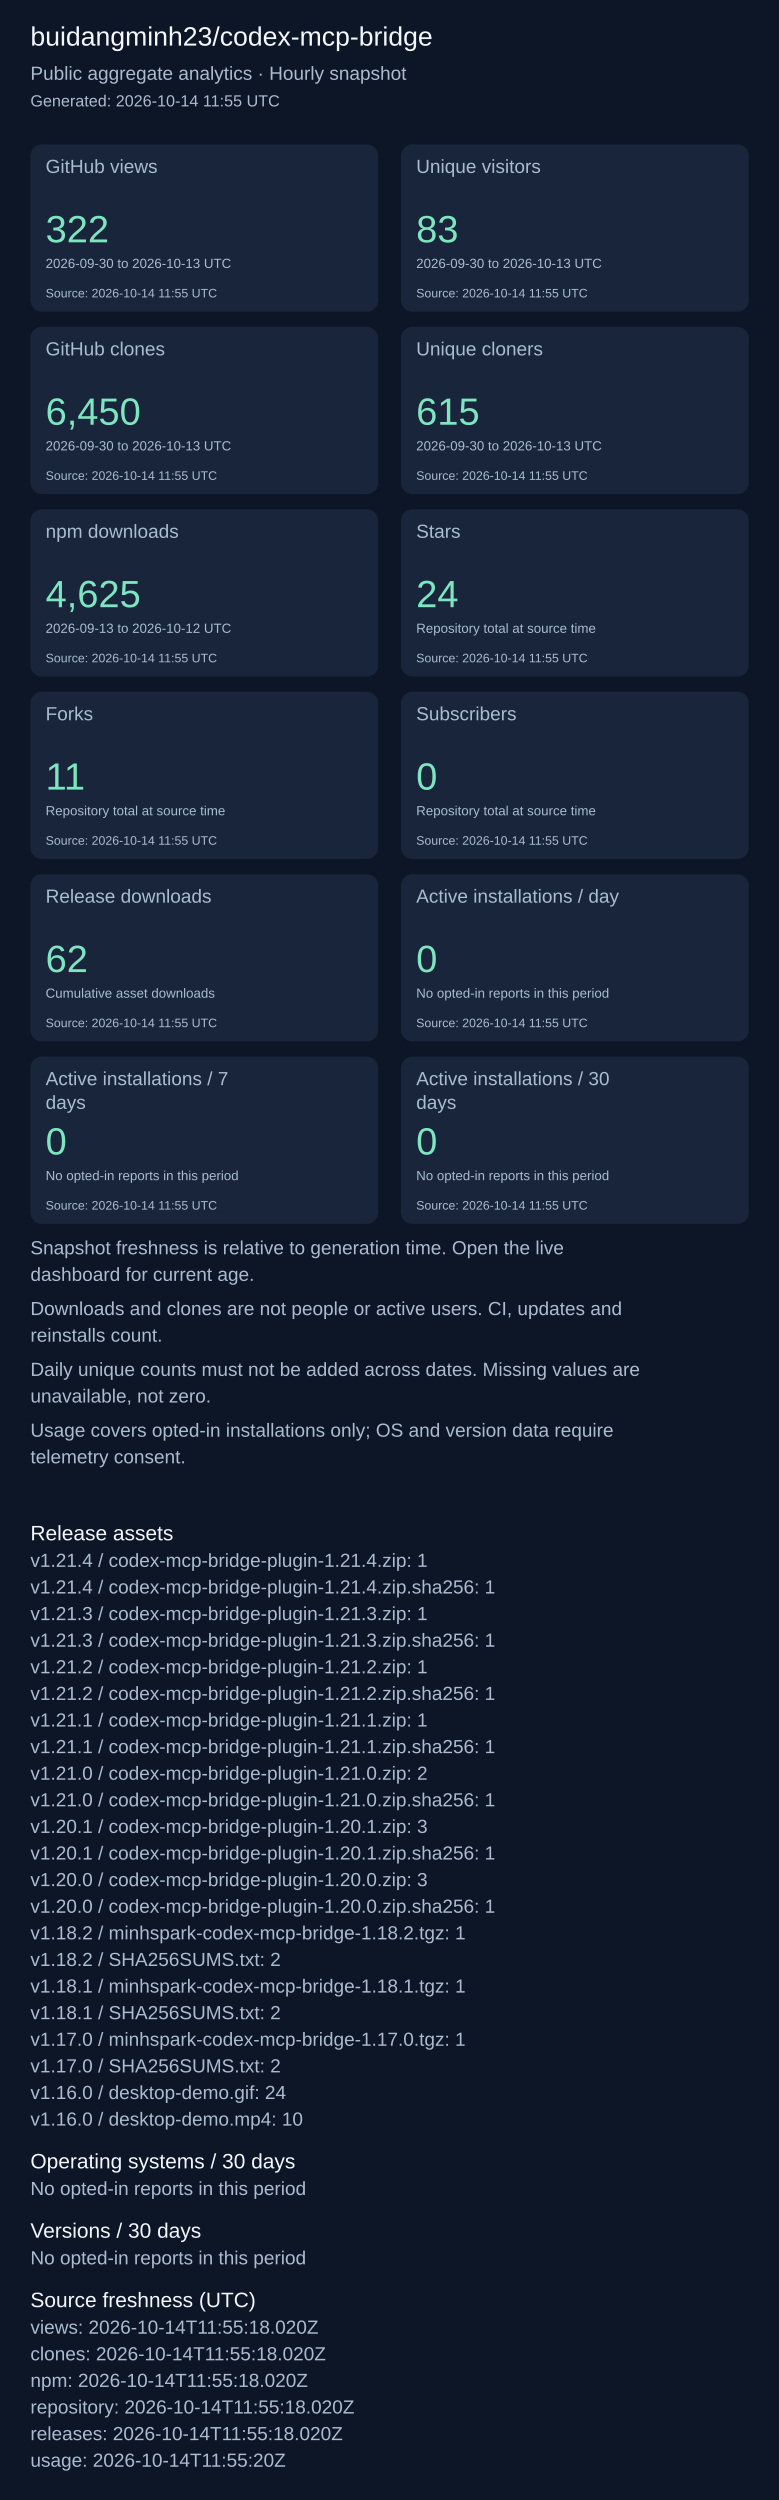
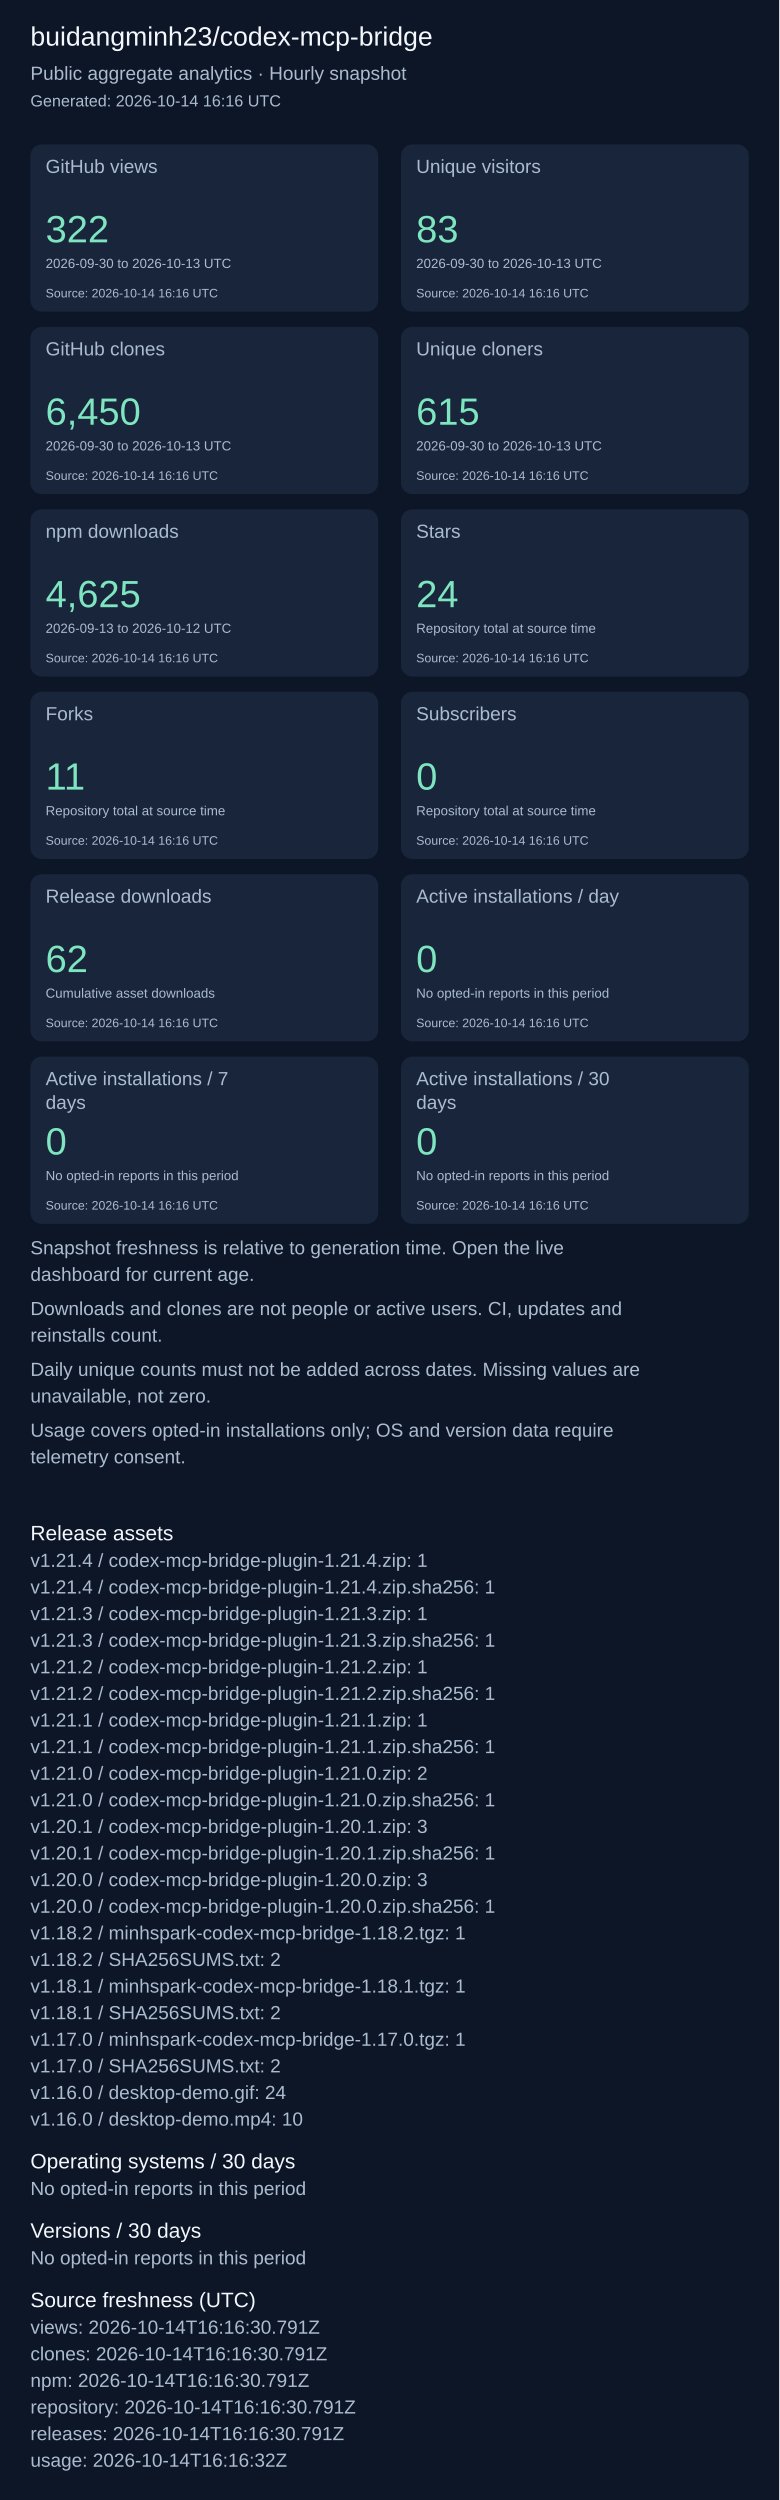
<svg xmlns="http://www.w3.org/2000/svg" width="820" height="2631" viewBox="0 0 820 2631" role="img" aria-label="Repository aggregate analytics">
  <rect width="100%" height="100%" fill="#0d1626" />
  <g font-family="Arial, sans-serif">
    <text x="32" y="48" font-size="28" fill="#f4f7fd">buidangminh23/codex-mcp-bridge</text>
    <text x="32" y="84" font-size="20" fill="#acbcd0">Public aggregate analytics · Hourly snapshot</text>
-     <text x="32" y="112" font-size="17" fill="#acbcd0">Generated: 2026-10-14 11:55 UTC</text>
+     <text x="32" y="112" font-size="17" fill="#acbcd0">Generated: 2026-10-14 16:16 UTC</text>
    <rect x="32" y="152" width="366" height="176" rx="12" fill="#18253b" />
    <text x="48" y="182" font-size="20" fill="#acbcd0">GitHub views</text>
    <text x="48" y="255" font-size="40" fill="#7ee5c0">322</text>
    <text x="48" y="282" font-size="14" fill="#acbcd0">2026-09-30 to 2026-10-13 UTC</text>
-     <text x="48" y="313" font-size="13" fill="#acbcd0">Source: 2026-10-14 11:55 UTC</text>
+     <text x="48" y="313" font-size="13" fill="#acbcd0">Source: 2026-10-14 16:16 UTC</text>
    <rect x="422" y="152" width="366" height="176" rx="12" fill="#18253b" />
    <text x="438" y="182" font-size="20" fill="#acbcd0">Unique visitors</text>
    <text x="438" y="255" font-size="40" fill="#7ee5c0">83</text>
    <text x="438" y="282" font-size="14" fill="#acbcd0">2026-09-30 to 2026-10-13 UTC</text>
-     <text x="438" y="313" font-size="13" fill="#acbcd0">Source: 2026-10-14 11:55 UTC</text>
+     <text x="438" y="313" font-size="13" fill="#acbcd0">Source: 2026-10-14 16:16 UTC</text>
    <rect x="32" y="344" width="366" height="176" rx="12" fill="#18253b" />
    <text x="48" y="374" font-size="20" fill="#acbcd0">GitHub clones</text>
    <text x="48" y="447" font-size="40" fill="#7ee5c0">6,450</text>
    <text x="48" y="474" font-size="14" fill="#acbcd0">2026-09-30 to 2026-10-13 UTC</text>
-     <text x="48" y="505" font-size="13" fill="#acbcd0">Source: 2026-10-14 11:55 UTC</text>
+     <text x="48" y="505" font-size="13" fill="#acbcd0">Source: 2026-10-14 16:16 UTC</text>
    <rect x="422" y="344" width="366" height="176" rx="12" fill="#18253b" />
    <text x="438" y="374" font-size="20" fill="#acbcd0">Unique cloners</text>
    <text x="438" y="447" font-size="40" fill="#7ee5c0">615</text>
    <text x="438" y="474" font-size="14" fill="#acbcd0">2026-09-30 to 2026-10-13 UTC</text>
-     <text x="438" y="505" font-size="13" fill="#acbcd0">Source: 2026-10-14 11:55 UTC</text>
+     <text x="438" y="505" font-size="13" fill="#acbcd0">Source: 2026-10-14 16:16 UTC</text>
    <rect x="32" y="536" width="366" height="176" rx="12" fill="#18253b" />
    <text x="48" y="566" font-size="20" fill="#acbcd0">npm downloads</text>
    <text x="48" y="639" font-size="40" fill="#7ee5c0">4,625</text>
    <text x="48" y="666" font-size="14" fill="#acbcd0">2026-09-13 to 2026-10-12 UTC</text>
-     <text x="48" y="697" font-size="13" fill="#acbcd0">Source: 2026-10-14 11:55 UTC</text>
+     <text x="48" y="697" font-size="13" fill="#acbcd0">Source: 2026-10-14 16:16 UTC</text>
    <rect x="422" y="536" width="366" height="176" rx="12" fill="#18253b" />
    <text x="438" y="566" font-size="20" fill="#acbcd0">Stars</text>
    <text x="438" y="639" font-size="40" fill="#7ee5c0">24</text>
    <text x="438" y="666" font-size="14" fill="#acbcd0">Repository total at source time</text>
-     <text x="438" y="697" font-size="13" fill="#acbcd0">Source: 2026-10-14 11:55 UTC</text>
+     <text x="438" y="697" font-size="13" fill="#acbcd0">Source: 2026-10-14 16:16 UTC</text>
    <rect x="32" y="728" width="366" height="176" rx="12" fill="#18253b" />
    <text x="48" y="758" font-size="20" fill="#acbcd0">Forks</text>
    <text x="48" y="831" font-size="40" fill="#7ee5c0">11</text>
    <text x="48" y="858" font-size="14" fill="#acbcd0">Repository total at source time</text>
-     <text x="48" y="889" font-size="13" fill="#acbcd0">Source: 2026-10-14 11:55 UTC</text>
+     <text x="48" y="889" font-size="13" fill="#acbcd0">Source: 2026-10-14 16:16 UTC</text>
    <rect x="422" y="728" width="366" height="176" rx="12" fill="#18253b" />
    <text x="438" y="758" font-size="20" fill="#acbcd0">Subscribers</text>
    <text x="438" y="831" font-size="40" fill="#7ee5c0">0</text>
    <text x="438" y="858" font-size="14" fill="#acbcd0">Repository total at source time</text>
-     <text x="438" y="889" font-size="13" fill="#acbcd0">Source: 2026-10-14 11:55 UTC</text>
+     <text x="438" y="889" font-size="13" fill="#acbcd0">Source: 2026-10-14 16:16 UTC</text>
    <rect x="32" y="920" width="366" height="176" rx="12" fill="#18253b" />
    <text x="48" y="950" font-size="20" fill="#acbcd0">Release downloads</text>
    <text x="48" y="1023" font-size="40" fill="#7ee5c0">62</text>
    <text x="48" y="1050" font-size="14" fill="#acbcd0">Cumulative asset downloads</text>
-     <text x="48" y="1081" font-size="13" fill="#acbcd0">Source: 2026-10-14 11:55 UTC</text>
+     <text x="48" y="1081" font-size="13" fill="#acbcd0">Source: 2026-10-14 16:16 UTC</text>
    <rect x="422" y="920" width="366" height="176" rx="12" fill="#18253b" />
    <text x="438" y="950" font-size="20" fill="#acbcd0">Active installations / day</text>
    <text x="438" y="1023" font-size="40" fill="#7ee5c0">0</text>
    <text x="438" y="1050" font-size="14" fill="#acbcd0">No opted-in reports in this period</text>
-     <text x="438" y="1081" font-size="13" fill="#acbcd0">Source: 2026-10-14 11:55 UTC</text>
+     <text x="438" y="1081" font-size="13" fill="#acbcd0">Source: 2026-10-14 16:16 UTC</text>
    <rect x="32" y="1112" width="366" height="176" rx="12" fill="#18253b" />
    <text x="48" y="1142" font-size="20" fill="#acbcd0">Active installations / 7</text>
    <text x="48" y="1167" font-size="20" fill="#acbcd0">days</text>
    <text x="48" y="1215" font-size="40" fill="#7ee5c0">0</text>
    <text x="48" y="1242" font-size="14" fill="#acbcd0">No opted-in reports in this period</text>
-     <text x="48" y="1273" font-size="13" fill="#acbcd0">Source: 2026-10-14 11:55 UTC</text>
+     <text x="48" y="1273" font-size="13" fill="#acbcd0">Source: 2026-10-14 16:16 UTC</text>
    <rect x="422" y="1112" width="366" height="176" rx="12" fill="#18253b" />
    <text x="438" y="1142" font-size="20" fill="#acbcd0">Active installations / 30</text>
    <text x="438" y="1167" font-size="20" fill="#acbcd0">days</text>
    <text x="438" y="1215" font-size="40" fill="#7ee5c0">0</text>
    <text x="438" y="1242" font-size="14" fill="#acbcd0">No opted-in reports in this period</text>
-     <text x="438" y="1273" font-size="13" fill="#acbcd0">Source: 2026-10-14 11:55 UTC</text>
+     <text x="438" y="1273" font-size="13" fill="#acbcd0">Source: 2026-10-14 16:16 UTC</text>
    <text x="32" y="1320" font-size="20" fill="#acbcd0">Snapshot freshness is relative to generation time. Open the live</text>
    <text x="32" y="1348" font-size="20" fill="#acbcd0">dashboard for current age.</text>
    <text x="32" y="1384" font-size="20" fill="#acbcd0">Downloads and clones are not people or active users. CI, updates and</text>
    <text x="32" y="1412" font-size="20" fill="#acbcd0">reinstalls count.</text>
    <text x="32" y="1448" font-size="20" fill="#acbcd0">Daily unique counts must not be added across dates. Missing values are</text>
    <text x="32" y="1476" font-size="20" fill="#acbcd0">unavailable, not zero.</text>
    <text x="32" y="1512" font-size="20" fill="#acbcd0">Usage covers opted-in installations only; OS and version data require</text>
    <text x="32" y="1540" font-size="20" fill="#acbcd0">telemetry consent.</text>
    <text x="32" y="1621" font-size="22" fill="#f4f7fd">Release assets</text>
    <text x="32" y="1649" font-size="20" fill="#acbcd0">v1.21.4 / codex-mcp-bridge-plugin-1.21.4.zip: 1</text>
    <text x="32" y="1677" font-size="20" fill="#acbcd0">v1.21.4 / codex-mcp-bridge-plugin-1.21.4.zip.sha256: 1</text>
    <text x="32" y="1705" font-size="20" fill="#acbcd0">v1.21.3 / codex-mcp-bridge-plugin-1.21.3.zip: 1</text>
    <text x="32" y="1733" font-size="20" fill="#acbcd0">v1.21.3 / codex-mcp-bridge-plugin-1.21.3.zip.sha256: 1</text>
    <text x="32" y="1761" font-size="20" fill="#acbcd0">v1.21.2 / codex-mcp-bridge-plugin-1.21.2.zip: 1</text>
    <text x="32" y="1789" font-size="20" fill="#acbcd0">v1.21.2 / codex-mcp-bridge-plugin-1.21.2.zip.sha256: 1</text>
    <text x="32" y="1817" font-size="20" fill="#acbcd0">v1.21.1 / codex-mcp-bridge-plugin-1.21.1.zip: 1</text>
    <text x="32" y="1845" font-size="20" fill="#acbcd0">v1.21.1 / codex-mcp-bridge-plugin-1.21.1.zip.sha256: 1</text>
    <text x="32" y="1873" font-size="20" fill="#acbcd0">v1.21.0 / codex-mcp-bridge-plugin-1.21.0.zip: 2</text>
    <text x="32" y="1901" font-size="20" fill="#acbcd0">v1.21.0 / codex-mcp-bridge-plugin-1.21.0.zip.sha256: 1</text>
    <text x="32" y="1929" font-size="20" fill="#acbcd0">v1.20.1 / codex-mcp-bridge-plugin-1.20.1.zip: 3</text>
    <text x="32" y="1957" font-size="20" fill="#acbcd0">v1.20.1 / codex-mcp-bridge-plugin-1.20.1.zip.sha256: 1</text>
    <text x="32" y="1985" font-size="20" fill="#acbcd0">v1.20.0 / codex-mcp-bridge-plugin-1.20.0.zip: 3</text>
    <text x="32" y="2013" font-size="20" fill="#acbcd0">v1.20.0 / codex-mcp-bridge-plugin-1.20.0.zip.sha256: 1</text>
    <text x="32" y="2041" font-size="20" fill="#acbcd0">v1.18.2 / minhspark-codex-mcp-bridge-1.18.2.tgz: 1</text>
    <text x="32" y="2069" font-size="20" fill="#acbcd0">v1.18.2 / SHA256SUMS.txt: 2</text>
    <text x="32" y="2097" font-size="20" fill="#acbcd0">v1.18.1 / minhspark-codex-mcp-bridge-1.18.1.tgz: 1</text>
    <text x="32" y="2125" font-size="20" fill="#acbcd0">v1.18.1 / SHA256SUMS.txt: 2</text>
    <text x="32" y="2153" font-size="20" fill="#acbcd0">v1.17.0 / minhspark-codex-mcp-bridge-1.17.0.tgz: 1</text>
    <text x="32" y="2181" font-size="20" fill="#acbcd0">v1.17.0 / SHA256SUMS.txt: 2</text>
    <text x="32" y="2209" font-size="20" fill="#acbcd0">v1.16.0 / desktop-demo.gif: 24</text>
    <text x="32" y="2237" font-size="20" fill="#acbcd0">v1.16.0 / desktop-demo.mp4: 10</text>
    <text x="32" y="2282" font-size="22" fill="#f4f7fd">Operating systems / 30 days</text>
    <text x="32" y="2310" font-size="20" fill="#acbcd0">No opted-in reports in this period</text>
    <text x="32" y="2355" font-size="22" fill="#f4f7fd">Versions / 30 days</text>
    <text x="32" y="2383" font-size="20" fill="#acbcd0">No opted-in reports in this period</text>
    <text x="32" y="2428" font-size="22" fill="#f4f7fd">Source freshness (UTC)</text>
-     <text x="32" y="2456" font-size="20" fill="#acbcd0">views: 2026-10-14T11:55:18.020Z</text>
-     <text x="32" y="2484" font-size="20" fill="#acbcd0">clones: 2026-10-14T11:55:18.020Z</text>
-     <text x="32" y="2512" font-size="20" fill="#acbcd0">npm: 2026-10-14T11:55:18.020Z</text>
-     <text x="32" y="2540" font-size="20" fill="#acbcd0">repository: 2026-10-14T11:55:18.020Z</text>
-     <text x="32" y="2568" font-size="20" fill="#acbcd0">releases: 2026-10-14T11:55:18.020Z</text>
-     <text x="32" y="2596" font-size="20" fill="#acbcd0">usage: 2026-10-14T11:55:20Z</text>
+     <text x="32" y="2456" font-size="20" fill="#acbcd0">views: 2026-10-14T16:16:30.791Z</text>
+     <text x="32" y="2484" font-size="20" fill="#acbcd0">clones: 2026-10-14T16:16:30.791Z</text>
+     <text x="32" y="2512" font-size="20" fill="#acbcd0">npm: 2026-10-14T16:16:30.791Z</text>
+     <text x="32" y="2540" font-size="20" fill="#acbcd0">repository: 2026-10-14T16:16:30.791Z</text>
+     <text x="32" y="2568" font-size="20" fill="#acbcd0">releases: 2026-10-14T16:16:30.791Z</text>
+     <text x="32" y="2596" font-size="20" fill="#acbcd0">usage: 2026-10-14T16:16:32Z</text>
  </g>
</svg>
